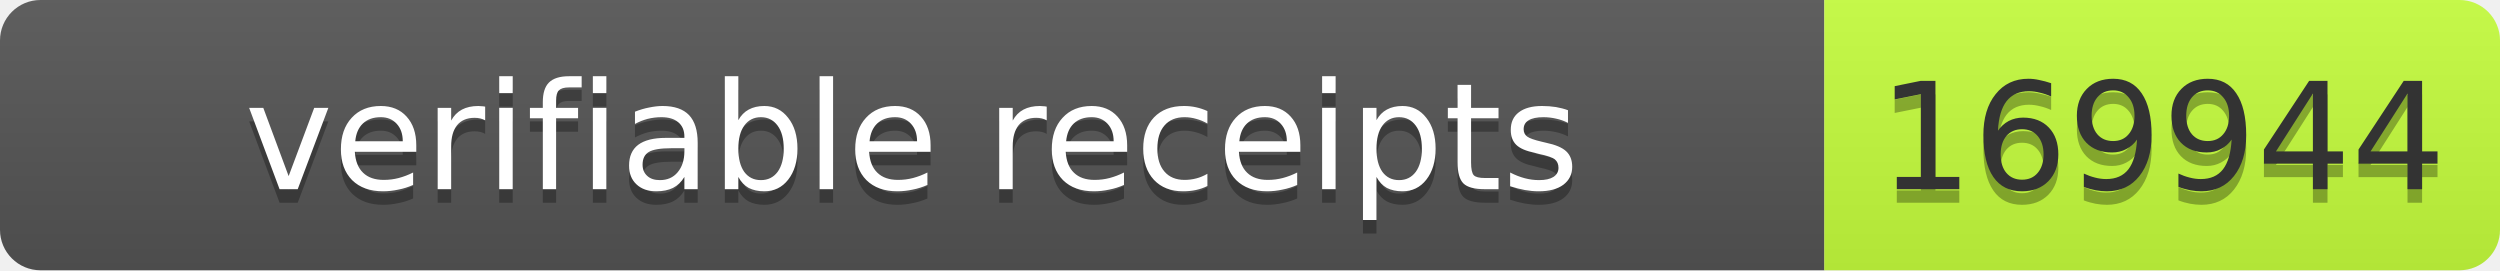
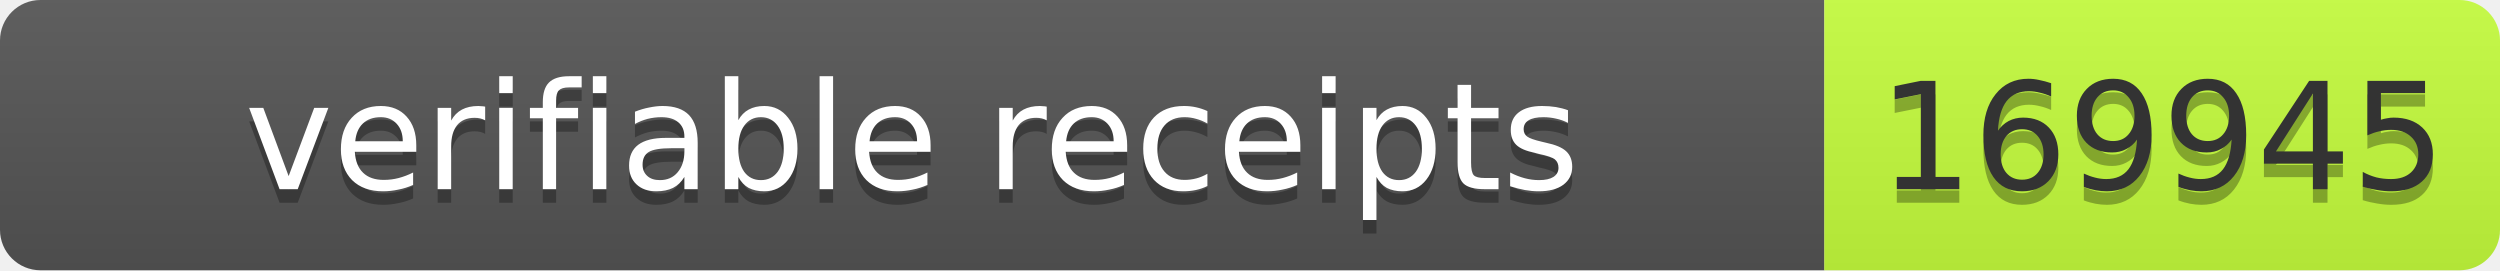
- <svg xmlns="http://www.w3.org/2000/svg" width="185" height="20" role="img" aria-label="verifiable receipts: 169944">
+ <svg xmlns="http://www.w3.org/2000/svg" width="185" height="20" role="img" aria-label="verifiable receipts: 169945">
  <linearGradient id="s" x2="0" y2="100%">
    <stop offset="0" stop-color="#bbb" stop-opacity=".1" />
    <stop offset="1" stop-opacity=".1" />
  </linearGradient>
  <clipPath id="r">
    <rect width="185" height="20" rx="3" fill="#fff" />
  </clipPath>
  <g clip-path="url(#r)">
    <rect width="135" height="20" fill="#555" />
    <rect x="135" width="50" height="20" fill="#c6ff3d" />
    <rect width="185" height="20" fill="url(#s)" />
  </g>
  <g font-family="Verdana,Geneva,DejaVu Sans,sans-serif" font-size="11">
    <text x="67.5" y="15" fill="#010101" fill-opacity=".3" text-anchor="middle" textLength="125">verifiable receipts</text>
    <text x="67.5" y="14" fill="#fff" text-anchor="middle" textLength="125">verifiable receipts</text>
-     <text x="160" y="15" fill="#010101" fill-opacity=".3" text-anchor="middle" textLength="40">169944</text>
-     <text x="160" y="14" fill="#333" text-anchor="middle" textLength="40">169944</text>
+     <text x="160" y="15" fill="#010101" fill-opacity=".3" text-anchor="middle" textLength="40">169945</text>
+     <text x="160" y="14" fill="#333" text-anchor="middle" textLength="40">169945</text>
  </g>
</svg>
